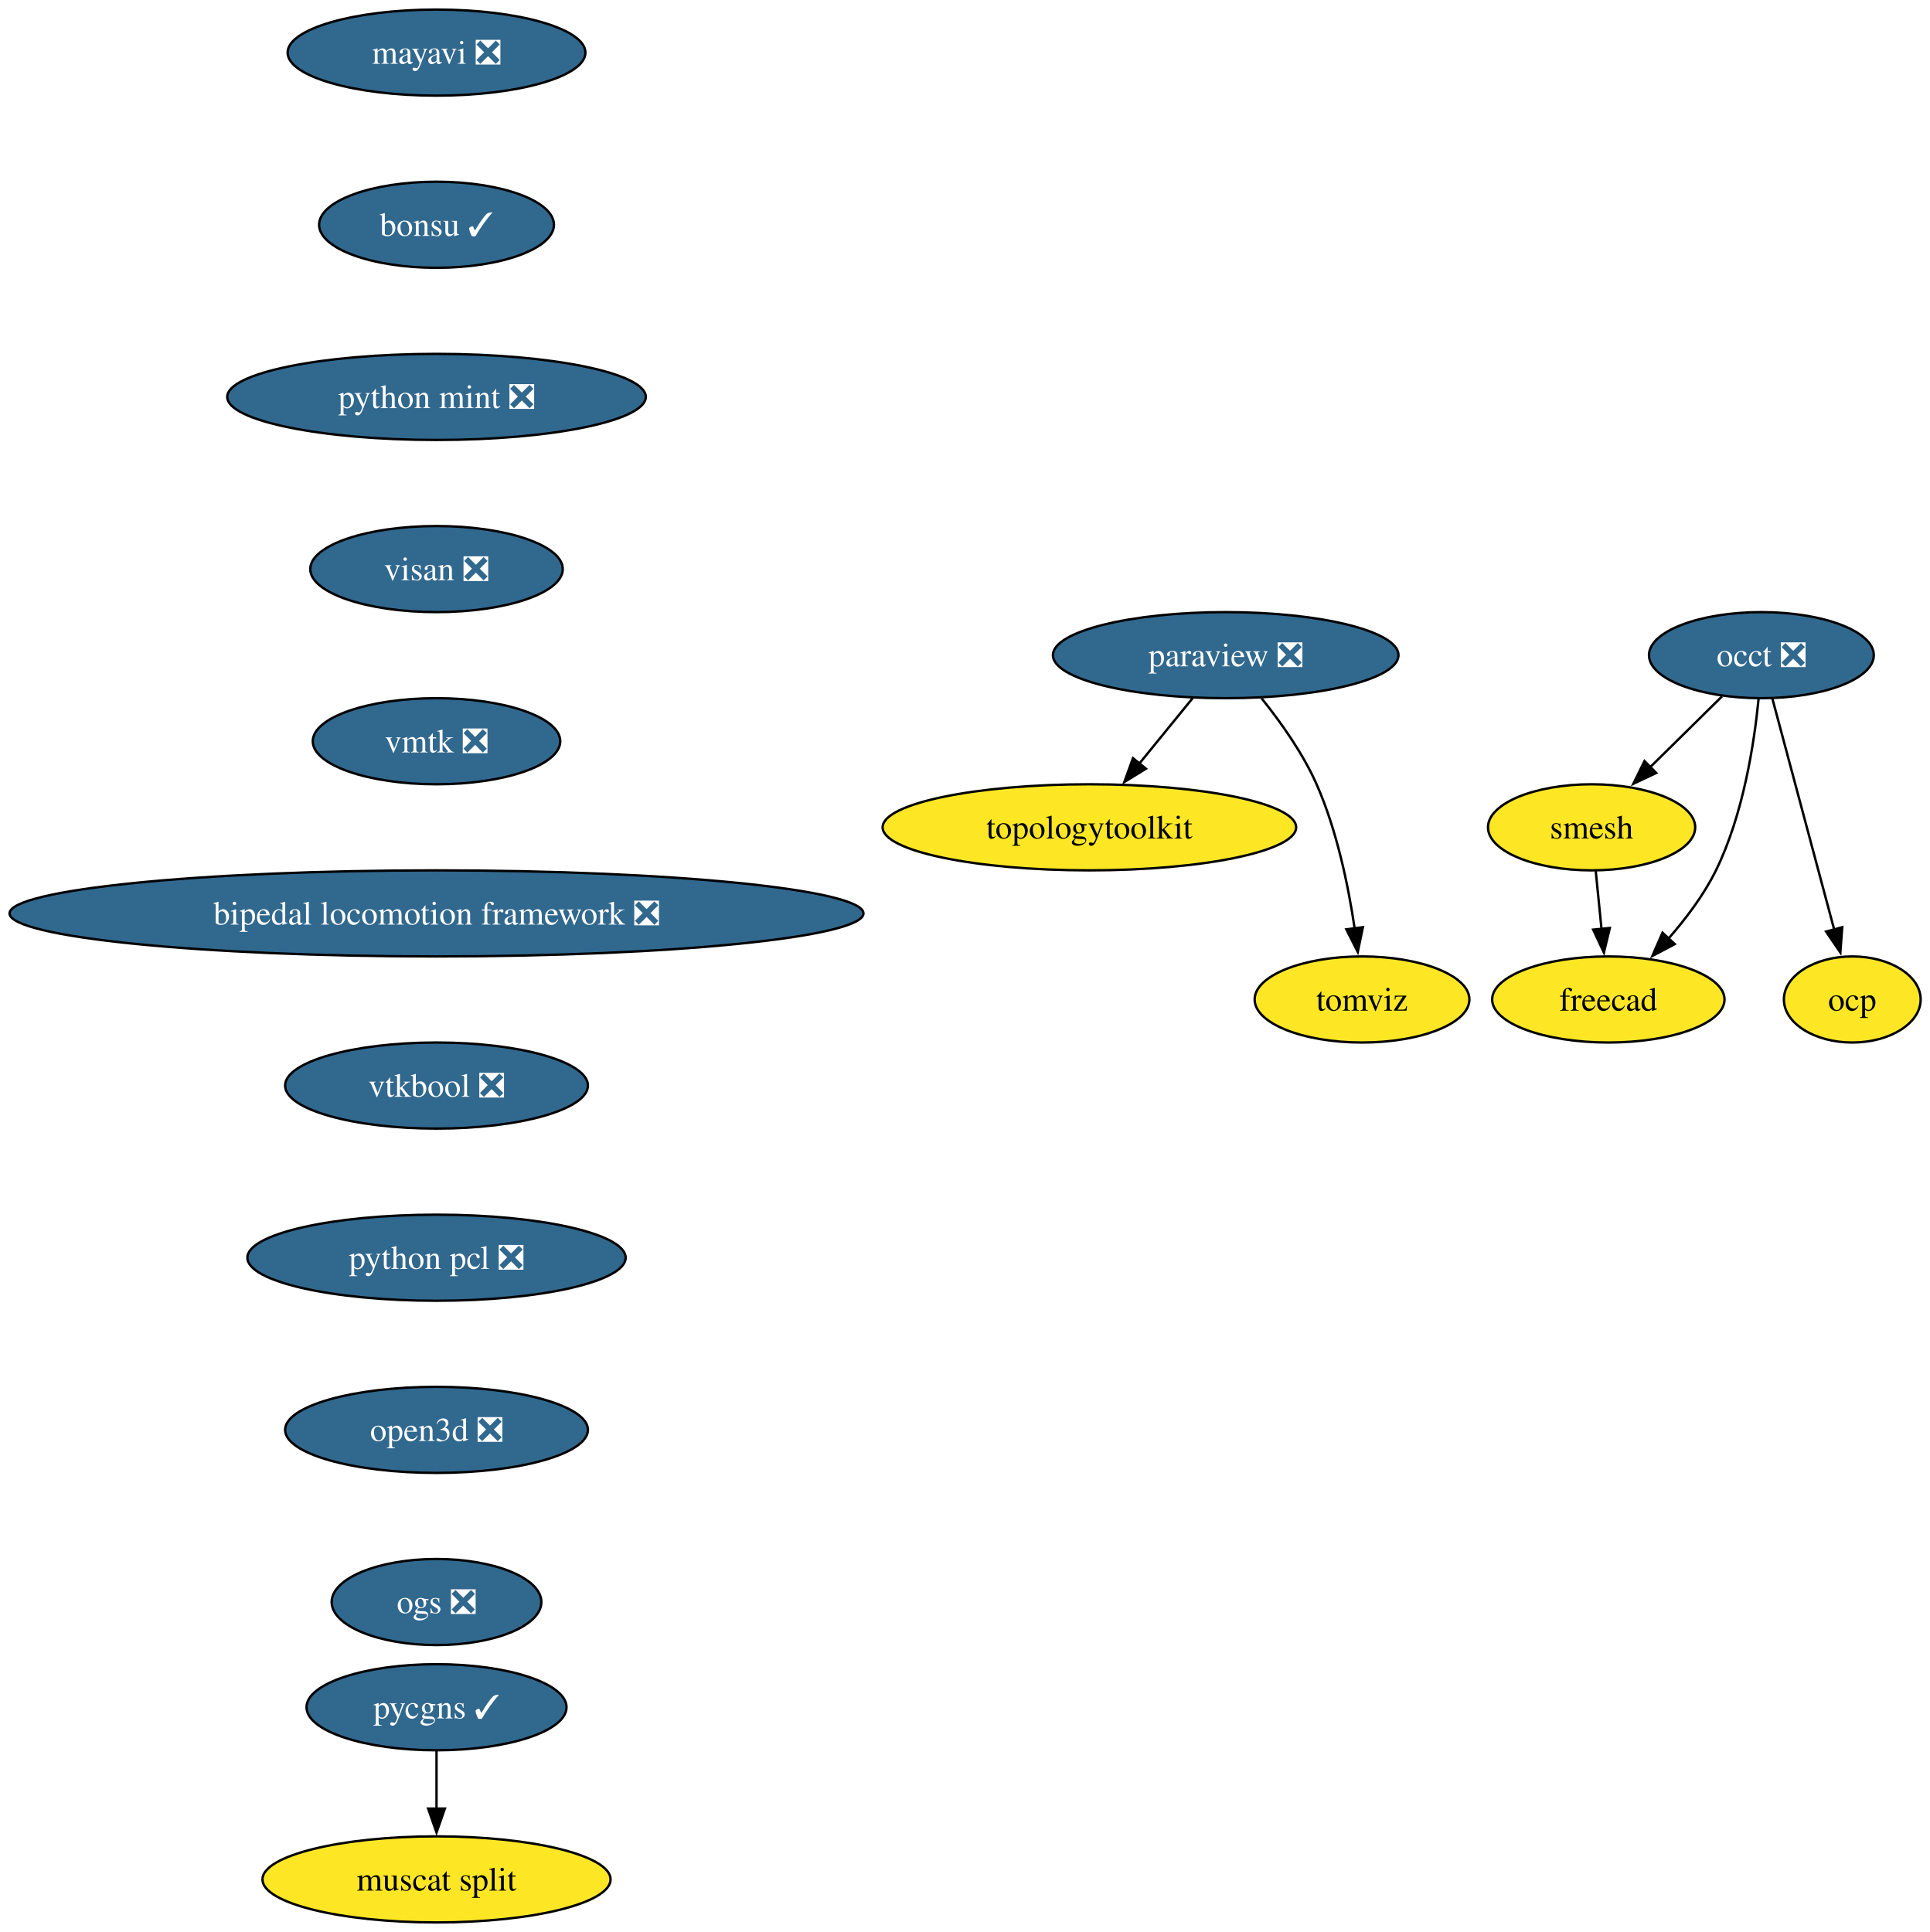
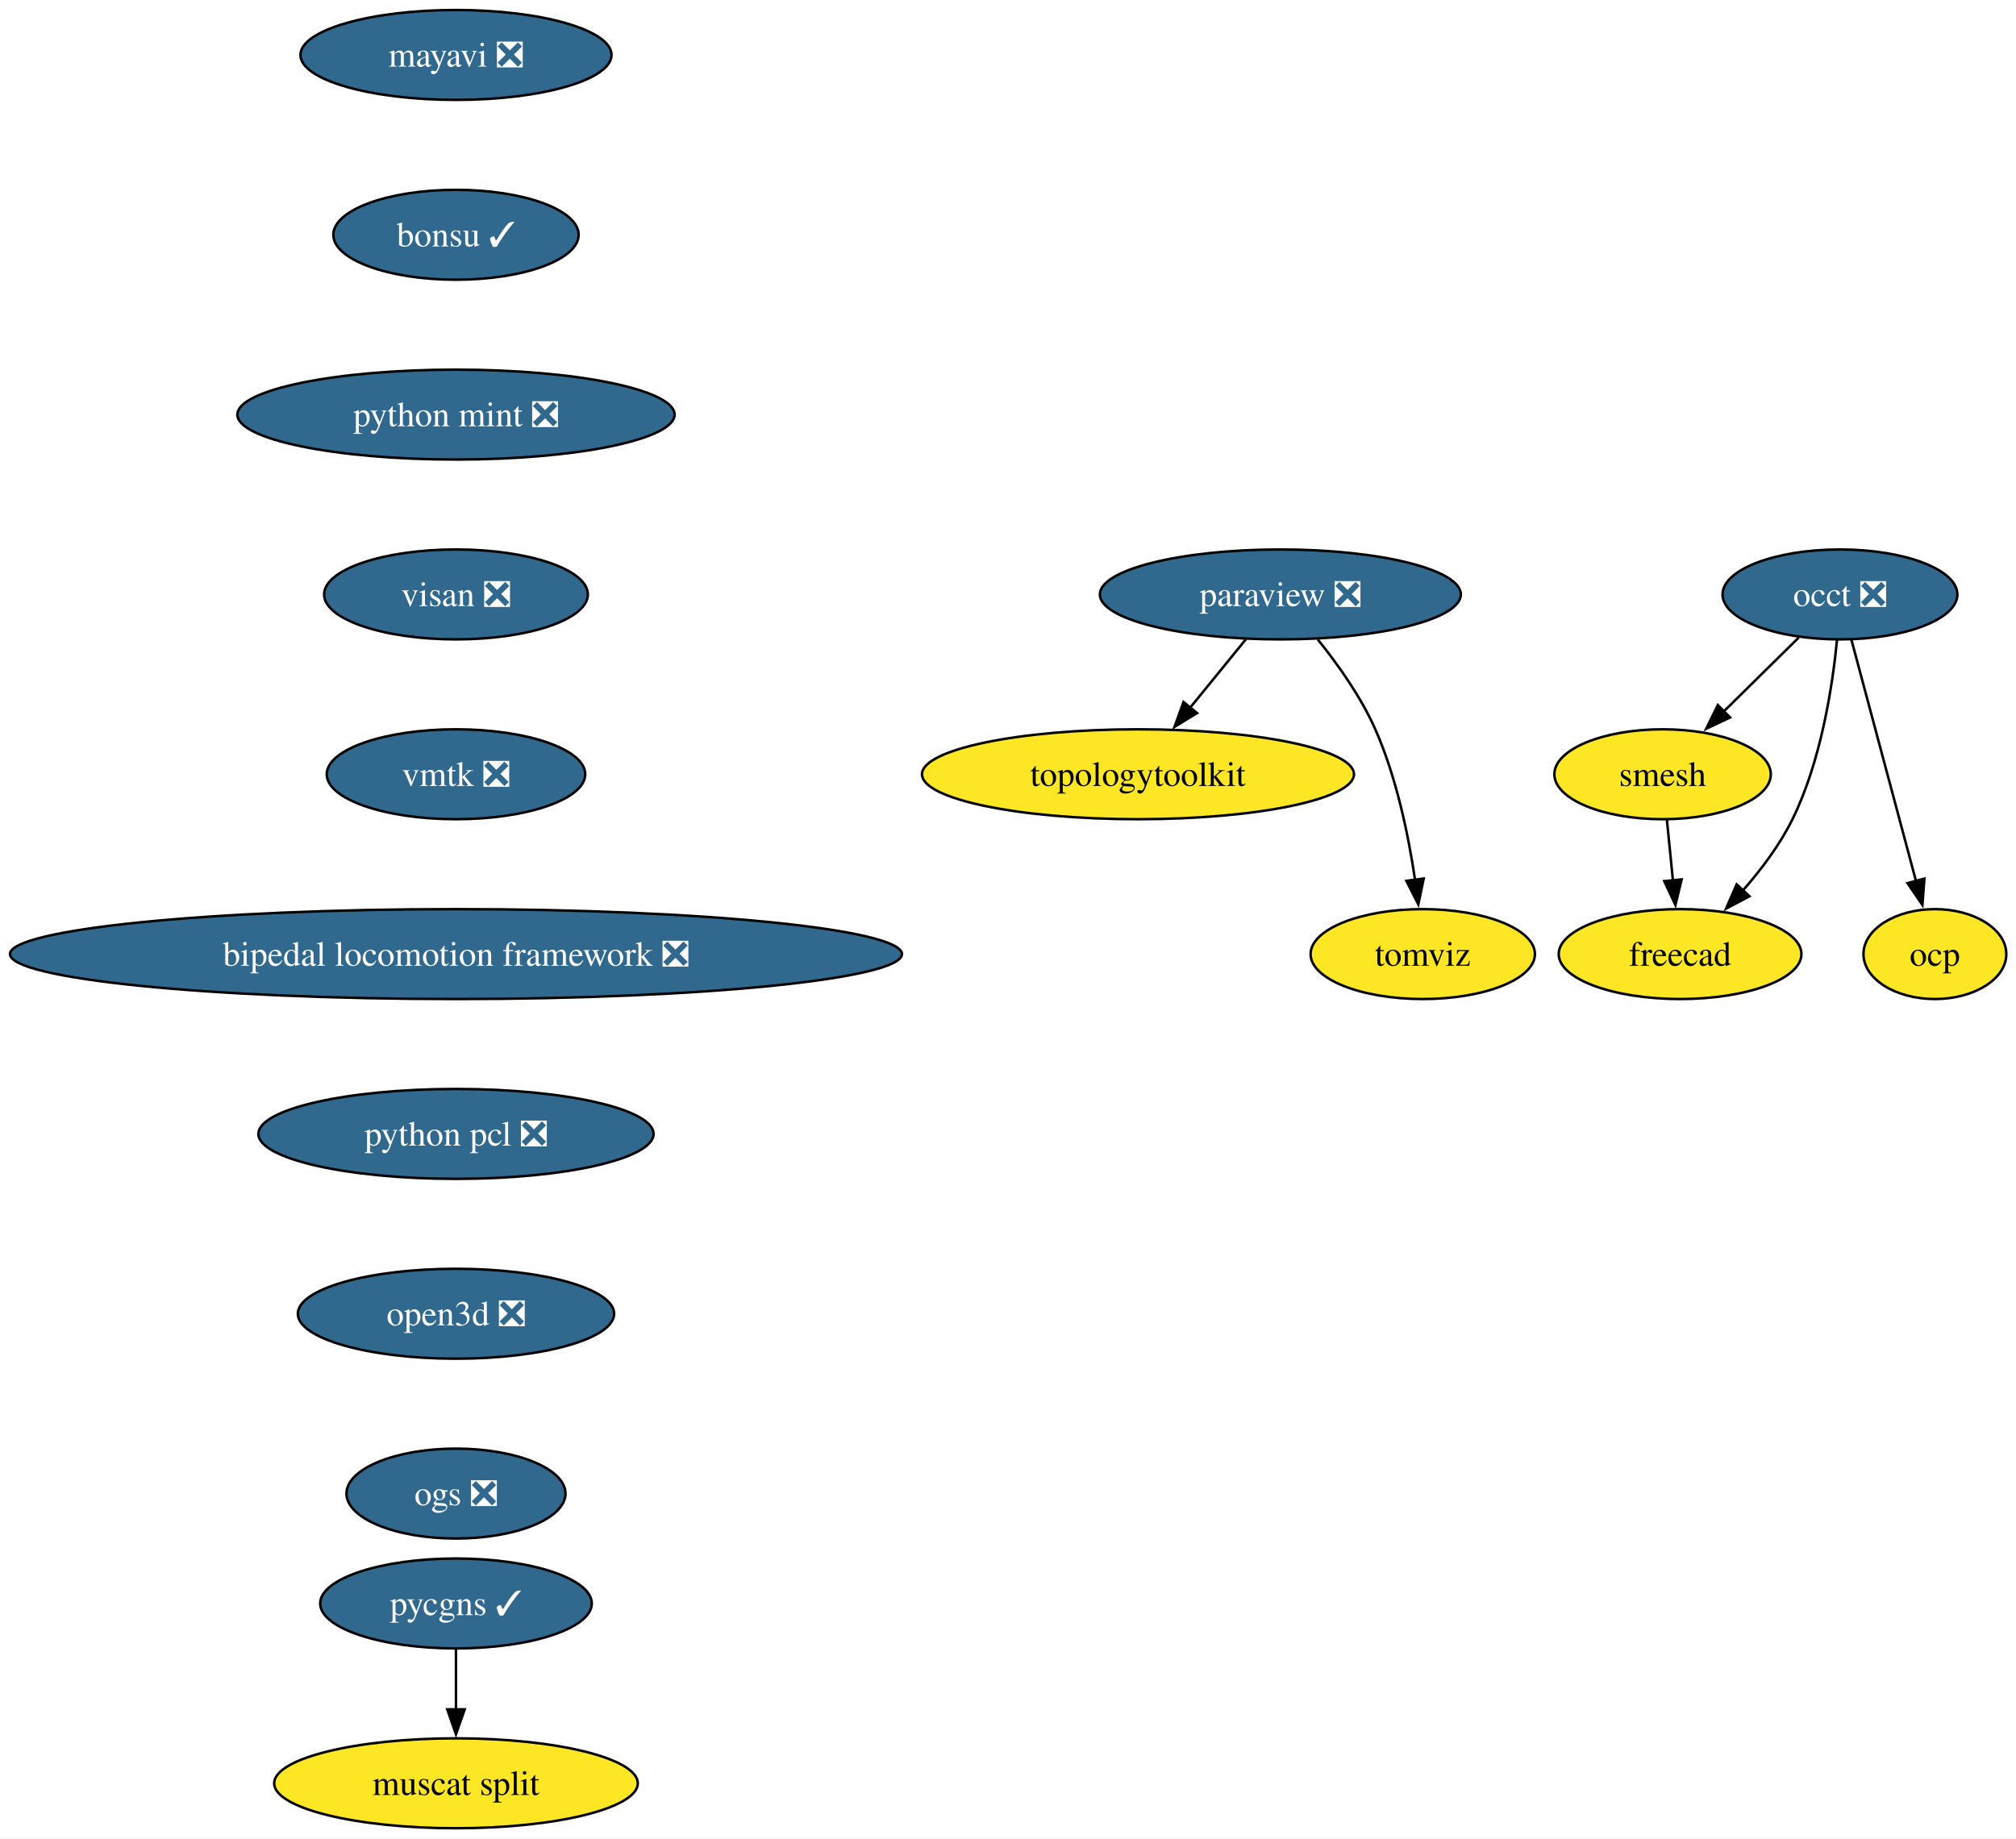
- <svg xmlns="http://www.w3.org/2000/svg" xmlns:xlink="http://www.w3.org/1999/xlink" width="807pt" height="808pt" viewBox="0.00 0.00 807.00 808.00">
-   <g id="graph0" class="graph" transform="scale(1 1) rotate(0) translate(4 804)">
-     <polygon fill="white" stroke="none" points="-4,4 -4,-804 803.11,-804 803.11,4 -4,4" />
+ <svg xmlns="http://www.w3.org/2000/svg" xmlns:xlink="http://www.w3.org/1999/xlink" width="807pt" height="736pt" viewBox="0.00 0.00 807.00 736.00">
+   <g id="graph0" class="graph" transform="scale(1 1) rotate(0) translate(4 732)">
+     <polygon fill="white" stroke="none" points="-4,4 -4,-732 803.11,-732 803.11,4 -4,4" />
    <g id="node1" class="node">
      <g id="a_node1">
        <a xlink:href="https://github.com/conda-forge/mayavi-feedstock/pull/102" xlink:title="mayavi ❎">
-           <ellipse fill="#31688e" stroke="black" cx="178.53" cy="-782" rx="62.26" ry="18" />
-           <text xml:space="preserve" text-anchor="middle" x="178.53" y="-777.33" font-family="Times,serif" font-size="14.00" fill="white">mayavi ❎</text>
+           <ellipse fill="#31688e" stroke="black" cx="178.53" cy="-710" rx="62.26" ry="18" />
+           <text xml:space="preserve" text-anchor="middle" x="178.53" y="-705.33" font-family="Times,serif" font-size="14.00" fill="white">mayavi ❎</text>
        </a>
      </g>
    </g>
    <g id="node2" class="node">
      <g id="a_node2">
        <a xlink:href="https://github.com/conda-forge/bonsu-feedstock/pull/89" xlink:title="bonsu ✓">
-           <ellipse fill="#31688e" stroke="black" cx="178.53" cy="-710" rx="49.1" ry="18" />
-           <text xml:space="preserve" text-anchor="middle" x="178.53" y="-705.33" font-family="Times,serif" font-size="14.00" fill="white">bonsu ✓</text>
+           <ellipse fill="#31688e" stroke="black" cx="178.53" cy="-638" rx="49.1" ry="18" />
+           <text xml:space="preserve" text-anchor="middle" x="178.53" y="-633.33" font-family="Times,serif" font-size="14.00" fill="white">bonsu ✓</text>
        </a>
      </g>
    </g>
    <g id="node10" class="node">
      <g id="a_node10">
        <a xlink:href="https://github.com/conda-forge/python-mint-feedstock/pull/81" xlink:title="python mint ❎">
-           <ellipse fill="#31688e" stroke="black" cx="178.53" cy="-638" rx="87.51" ry="18" />
-           <text xml:space="preserve" text-anchor="middle" x="178.53" y="-633.33" font-family="Times,serif" font-size="14.00" fill="white">python mint ❎</text>
+           <ellipse fill="#31688e" stroke="black" cx="178.53" cy="-566" rx="87.51" ry="18" />
+           <text xml:space="preserve" text-anchor="middle" x="178.53" y="-561.33" font-family="Times,serif" font-size="14.00" fill="white">python mint ❎</text>
        </a>
      </g>
    </g>
    <g id="node3" class="node">
      <g id="a_node3">
        <a xlink:href="https://github.com/conda-forge/paraview-feedstock/pull/321" xlink:title="paraview ❎">
-           <ellipse fill="#31688e" stroke="black" cx="508.53" cy="-530" rx="72.25" ry="18" />
-           <text xml:space="preserve" text-anchor="middle" x="508.53" y="-525.33" font-family="Times,serif" font-size="14.00" fill="white">paraview ❎</text>
+           <ellipse fill="#31688e" stroke="black" cx="508.53" cy="-494" rx="72.25" ry="18" />
+           <text xml:space="preserve" text-anchor="middle" x="508.53" y="-489.32" font-family="Times,serif" font-size="14.00" fill="white">paraview ❎</text>
        </a>
      </g>
    </g>
    <g id="node4" class="node">
      <g id="a_node4">
        <a xlink:href="https://github.com/conda-forge/topologytoolkit-feedstock" xlink:title="topologytoolkit">
-           <ellipse fill="#fde725" stroke="black" cx="451.53" cy="-458" rx="86.46" ry="18" />
-           <text xml:space="preserve" text-anchor="middle" x="451.53" y="-453.32" font-family="Times,serif" font-size="14.00">topologytoolkit</text>
+           <ellipse fill="#fde725" stroke="black" cx="451.53" cy="-422" rx="86.46" ry="18" />
+           <text xml:space="preserve" text-anchor="middle" x="451.53" y="-417.32" font-family="Times,serif" font-size="14.00">topologytoolkit</text>
        </a>
      </g>
    </g>
    <g id="edge2" class="edge">
-       <path fill="none" stroke="black" d="M494.73,-512.05C488.01,-503.8 479.78,-493.7 472.32,-484.54" />
-       <polygon fill="black" stroke="black" points="475.18,-482.51 466.15,-476.96 469.75,-486.93 475.18,-482.51" />
+       <path fill="none" stroke="black" d="M494.73,-476.05C488.01,-467.8 479.78,-457.7 472.32,-448.54" />
+       <polygon fill="black" stroke="black" points="475.18,-446.51 466.15,-440.96 469.75,-450.93 475.18,-446.51" />
    </g>
    <g id="node5" class="node">
      <g id="a_node5">
        <a xlink:href="https://github.com/conda-forge/tomviz-feedstock" xlink:title="tomviz">
-           <ellipse fill="#fde725" stroke="black" cx="565.53" cy="-386" rx="44.9" ry="18" />
-           <text xml:space="preserve" text-anchor="middle" x="565.53" y="-381.32" font-family="Times,serif" font-size="14.00">tomviz</text>
+           <ellipse fill="#fde725" stroke="black" cx="565.53" cy="-350" rx="44.9" ry="18" />
+           <text xml:space="preserve" text-anchor="middle" x="565.53" y="-345.32" font-family="Times,serif" font-size="14.00">tomviz</text>
        </a>
      </g>
    </g>
    <g id="edge3" class="edge">
-       <path fill="none" stroke="black" d="M523.51,-511.97C531.46,-502.09 540.76,-489.05 546.53,-476 555.03,-456.77 559.82,-433.48 562.47,-415.55" />
-       <polygon fill="black" stroke="black" points="565.91,-416.25 563.75,-405.88 558.97,-415.33 565.91,-416.25" />
+       <path fill="none" stroke="black" d="M523.51,-475.97C531.46,-466.09 540.76,-453.05 546.53,-440 555.03,-420.77 559.82,-397.48 562.47,-379.55" />
+       <polygon fill="black" stroke="black" points="565.91,-380.25 563.75,-369.88 558.97,-379.33 565.91,-380.25" />
    </g>
    <g id="node6" class="node">
      <g id="a_node6">
        <a xlink:href="https://github.com/conda-forge/occt-feedstock/pull/138" xlink:title="occt ❎">
-           <ellipse fill="#31688e" stroke="black" cx="732.53" cy="-530" rx="47" ry="18" />
-           <text xml:space="preserve" text-anchor="middle" x="732.53" y="-525.33" font-family="Times,serif" font-size="14.00" fill="white">occt ❎</text>
+           <ellipse fill="#31688e" stroke="black" cx="732.53" cy="-494" rx="47" ry="18" />
+           <text xml:space="preserve" text-anchor="middle" x="732.53" y="-489.32" font-family="Times,serif" font-size="14.00" fill="white">occt ❎</text>
        </a>
      </g>
    </g>
    <g id="node7" class="node">
      <g id="a_node7">
        <a xlink:href="https://github.com/conda-forge/smesh-feedstock" xlink:title="smesh">
-           <ellipse fill="#fde725" stroke="black" cx="661.53" cy="-458" rx="43.32" ry="18" />
-           <text xml:space="preserve" text-anchor="middle" x="661.53" y="-453.32" font-family="Times,serif" font-size="14.00">smesh</text>
+           <ellipse fill="#fde725" stroke="black" cx="661.53" cy="-422" rx="43.32" ry="18" />
+           <text xml:space="preserve" text-anchor="middle" x="661.53" y="-417.32" font-family="Times,serif" font-size="14.00">smesh</text>
        </a>
      </g>
    </g>
    <g id="edge4" class="edge">
-       <path fill="none" stroke="black" d="M716.06,-512.76C707.1,-503.93 695.84,-492.83 685.88,-483.01" />
-       <polygon fill="black" stroke="black" points="688.56,-480.74 678.98,-476.21 683.65,-485.72 688.56,-480.74" />
+       <path fill="none" stroke="black" d="M716.06,-476.76C707.1,-467.93 695.84,-456.83 685.88,-447.01" />
+       <polygon fill="black" stroke="black" points="688.56,-444.74 678.98,-440.21 683.65,-449.72 688.56,-444.74" />
    </g>
    <g id="node8" class="node">
      <g id="a_node8">
        <a xlink:href="https://github.com/conda-forge/freecad-feedstock" xlink:title="freecad">
-           <ellipse fill="#fde725" stroke="black" cx="668.53" cy="-386" rx="48.58" ry="18" />
-           <text xml:space="preserve" text-anchor="middle" x="668.53" y="-381.32" font-family="Times,serif" font-size="14.00">freecad</text>
+           <ellipse fill="#fde725" stroke="black" cx="668.53" cy="-350" rx="48.58" ry="18" />
+           <text xml:space="preserve" text-anchor="middle" x="668.53" y="-345.32" font-family="Times,serif" font-size="14.00">freecad</text>
        </a>
      </g>
    </g>
    <g id="edge5" class="edge">
-       <path fill="none" stroke="black" d="M731.36,-511.79C729.55,-493.24 724.96,-463.25 713.53,-440 708.47,-429.71 700.96,-419.76 693.53,-411.31" />
-       <polygon fill="black" stroke="black" points="696.31,-409.16 686.94,-404.21 691.18,-413.92 696.31,-409.16" />
+       <path fill="none" stroke="black" d="M731.36,-475.79C729.55,-457.24 724.96,-427.25 713.53,-404 708.47,-393.71 700.96,-383.76 693.53,-375.31" />
+       <polygon fill="black" stroke="black" points="696.31,-373.16 686.94,-368.21 691.18,-377.92 696.31,-373.16" />
    </g>
    <g id="node9" class="node">
      <g id="a_node9">
        <a xlink:href="https://github.com/conda-forge/ocp-feedstock" xlink:title="ocp">
-           <ellipse fill="#fde725" stroke="black" cx="770.53" cy="-386" rx="28.59" ry="18" />
-           <text xml:space="preserve" text-anchor="middle" x="770.53" y="-381.32" font-family="Times,serif" font-size="14.00">ocp</text>
+           <ellipse fill="#fde725" stroke="black" cx="770.53" cy="-350" rx="28.59" ry="18" />
+           <text xml:space="preserve" text-anchor="middle" x="770.53" y="-345.32" font-family="Times,serif" font-size="14.00">ocp</text>
        </a>
      </g>
    </g>
    <g id="edge6" class="edge">
-       <path fill="none" stroke="black" d="M737.11,-511.87C743.53,-487.88 755.28,-443.99 762.99,-415.16" />
-       <polygon fill="black" stroke="black" points="766.33,-416.22 765.54,-405.65 759.57,-414.41 766.33,-416.22" />
+       <path fill="none" stroke="black" d="M737.11,-475.87C743.53,-451.88 755.28,-407.99 762.99,-379.16" />
+       <polygon fill="black" stroke="black" points="766.33,-380.22 765.54,-369.65 759.57,-378.41 766.33,-380.22" />
    </g>
    <g id="edge7" class="edge">
-       <path fill="none" stroke="black" d="M663.26,-439.7C663.99,-432.41 664.85,-423.73 665.67,-415.54" />
-       <polygon fill="black" stroke="black" points="669.15,-415.91 666.67,-405.61 662.19,-415.21 669.15,-415.91" />
+       <path fill="none" stroke="black" d="M663.26,-403.7C663.99,-396.41 664.85,-387.73 665.67,-379.54" />
+       <polygon fill="black" stroke="black" points="669.15,-379.91 666.67,-369.61 662.19,-379.21 669.15,-379.91" />
    </g>
    <g id="node11" class="node">
      <g id="a_node11">
        <a xlink:href="https://github.com/conda-forge/visan-feedstock/pull/35" xlink:title="visan ❎">
-           <ellipse fill="#31688e" stroke="black" cx="178.53" cy="-566" rx="52.79" ry="18" />
-           <text xml:space="preserve" text-anchor="middle" x="178.53" y="-561.33" font-family="Times,serif" font-size="14.00" fill="white">visan ❎</text>
+           <ellipse fill="#31688e" stroke="black" cx="178.53" cy="-494" rx="52.79" ry="18" />
+           <text xml:space="preserve" text-anchor="middle" x="178.53" y="-489.32" font-family="Times,serif" font-size="14.00" fill="white">visan ❎</text>
        </a>
      </g>
    </g>
    <g id="node14" class="node">
      <g id="a_node14">
        <a xlink:href="https://github.com/conda-forge/vmtk-feedstock/pull/37" xlink:title="vmtk ❎">
-           <ellipse fill="#31688e" stroke="black" cx="178.53" cy="-494" rx="51.74" ry="18" />
-           <text xml:space="preserve" text-anchor="middle" x="178.53" y="-489.32" font-family="Times,serif" font-size="14.00" fill="white">vmtk ❎</text>
+           <ellipse fill="#31688e" stroke="black" cx="178.53" cy="-422" rx="51.74" ry="18" />
+           <text xml:space="preserve" text-anchor="middle" x="178.53" y="-417.32" font-family="Times,serif" font-size="14.00" fill="white">vmtk ❎</text>
        </a>
      </g>
    </g>
    <g id="node12" class="node">
      <g id="a_node12">
        <a xlink:href="https://github.com/conda-forge/pycgns-feedstock/pull/53" xlink:title="pycgns ✓">
          <ellipse fill="#31688e" stroke="black" cx="178.53" cy="-90" rx="54.36" ry="18" />
          <text xml:space="preserve" text-anchor="middle" x="178.53" y="-85.33" font-family="Times,serif" font-size="14.00" fill="white">pycgns ✓</text>
        </a>
      </g>
    </g>
    <g id="node13" class="node">
      <g id="a_node13">
        <a xlink:href="https://github.com/conda-forge/muscat-split-feedstock" xlink:title="muscat split">
          <ellipse fill="#fde725" stroke="black" cx="178.53" cy="-18" rx="72.78" ry="18" />
          <text xml:space="preserve" text-anchor="middle" x="178.53" y="-13.32" font-family="Times,serif" font-size="14.00">muscat split</text>
        </a>
      </g>
    </g>
    <g id="edge10" class="edge">
      <path fill="none" stroke="black" d="M178.53,-71.7C178.53,-64.41 178.53,-55.73 178.53,-47.54" />
      <polygon fill="black" stroke="black" points="182.03,-47.62 178.53,-37.62 175.03,-47.62 182.03,-47.62" />
    </g>
    <g id="node15" class="node">
      <g id="a_node15">
        <a xlink:href="https://github.com/conda-forge/bipedal-locomotion-framework-feedstock/pull/154" xlink:title="bipedal locomotion framework ❎">
-           <ellipse fill="#31688e" stroke="black" cx="178.53" cy="-422" rx="178.53" ry="18" />
-           <text xml:space="preserve" text-anchor="middle" x="178.53" y="-417.32" font-family="Times,serif" font-size="14.00" fill="white">bipedal locomotion framework ❎</text>
+           <ellipse fill="#31688e" stroke="black" cx="178.53" cy="-350" rx="178.53" ry="18" />
+           <text xml:space="preserve" text-anchor="middle" x="178.53" y="-345.32" font-family="Times,serif" font-size="14.00" fill="white">bipedal locomotion framework ❎</text>
        </a>
      </g>
    </g>
    <g id="node16" class="node">
      <g id="a_node16">
-         <a xlink:href="https://github.com/conda-forge/vtkbool-feedstock/pull/24" xlink:title="vtkbool ❎">
-           <ellipse fill="#31688e" stroke="black" cx="178.53" cy="-350" rx="63.31" ry="18" />
-           <text xml:space="preserve" text-anchor="middle" x="178.53" y="-345.32" font-family="Times,serif" font-size="14.00" fill="white">vtkbool ❎</text>
-         </a>
-       </g>
-     </g>
-     <g id="node17" class="node">
-       <g id="a_node17">
        <a xlink:href="https://github.com/conda-forge/python-pcl-feedstock/pull/25" xlink:title="python pcl ❎">
          <ellipse fill="#31688e" stroke="black" cx="178.53" cy="-278" rx="79.09" ry="18" />
          <text xml:space="preserve" text-anchor="middle" x="178.53" y="-273.32" font-family="Times,serif" font-size="14.00" fill="white">python pcl ❎</text>
        </a>
      </g>
    </g>
-     <g id="node18" class="node">
-       <g id="a_node18">
+     <g id="node17" class="node">
+       <g id="a_node17">
        <a xlink:href="https://github.com/conda-forge/open3d-feedstock/pull/48" xlink:title="open3d ❎">
          <ellipse fill="#31688e" stroke="black" cx="178.53" cy="-206" rx="63.31" ry="18" />
          <text xml:space="preserve" text-anchor="middle" x="178.53" y="-201.33" font-family="Times,serif" font-size="14.00" fill="white">open3d ❎</text>
        </a>
      </g>
    </g>
-     <g id="node19" class="node">
-       <g id="a_node19">
+     <g id="node18" class="node">
+       <g id="a_node18">
        <a xlink:href="https://github.com/conda-forge/ogs-feedstock/pull/29" xlink:title="ogs ❎">
          <ellipse fill="#31688e" stroke="black" cx="178.53" cy="-134" rx="43.84" ry="18" />
          <text xml:space="preserve" text-anchor="middle" x="178.53" y="-129.32" font-family="Times,serif" font-size="14.00" fill="white">ogs ❎</text>
        </a>
      </g>
    </g>
  </g>
</svg>
